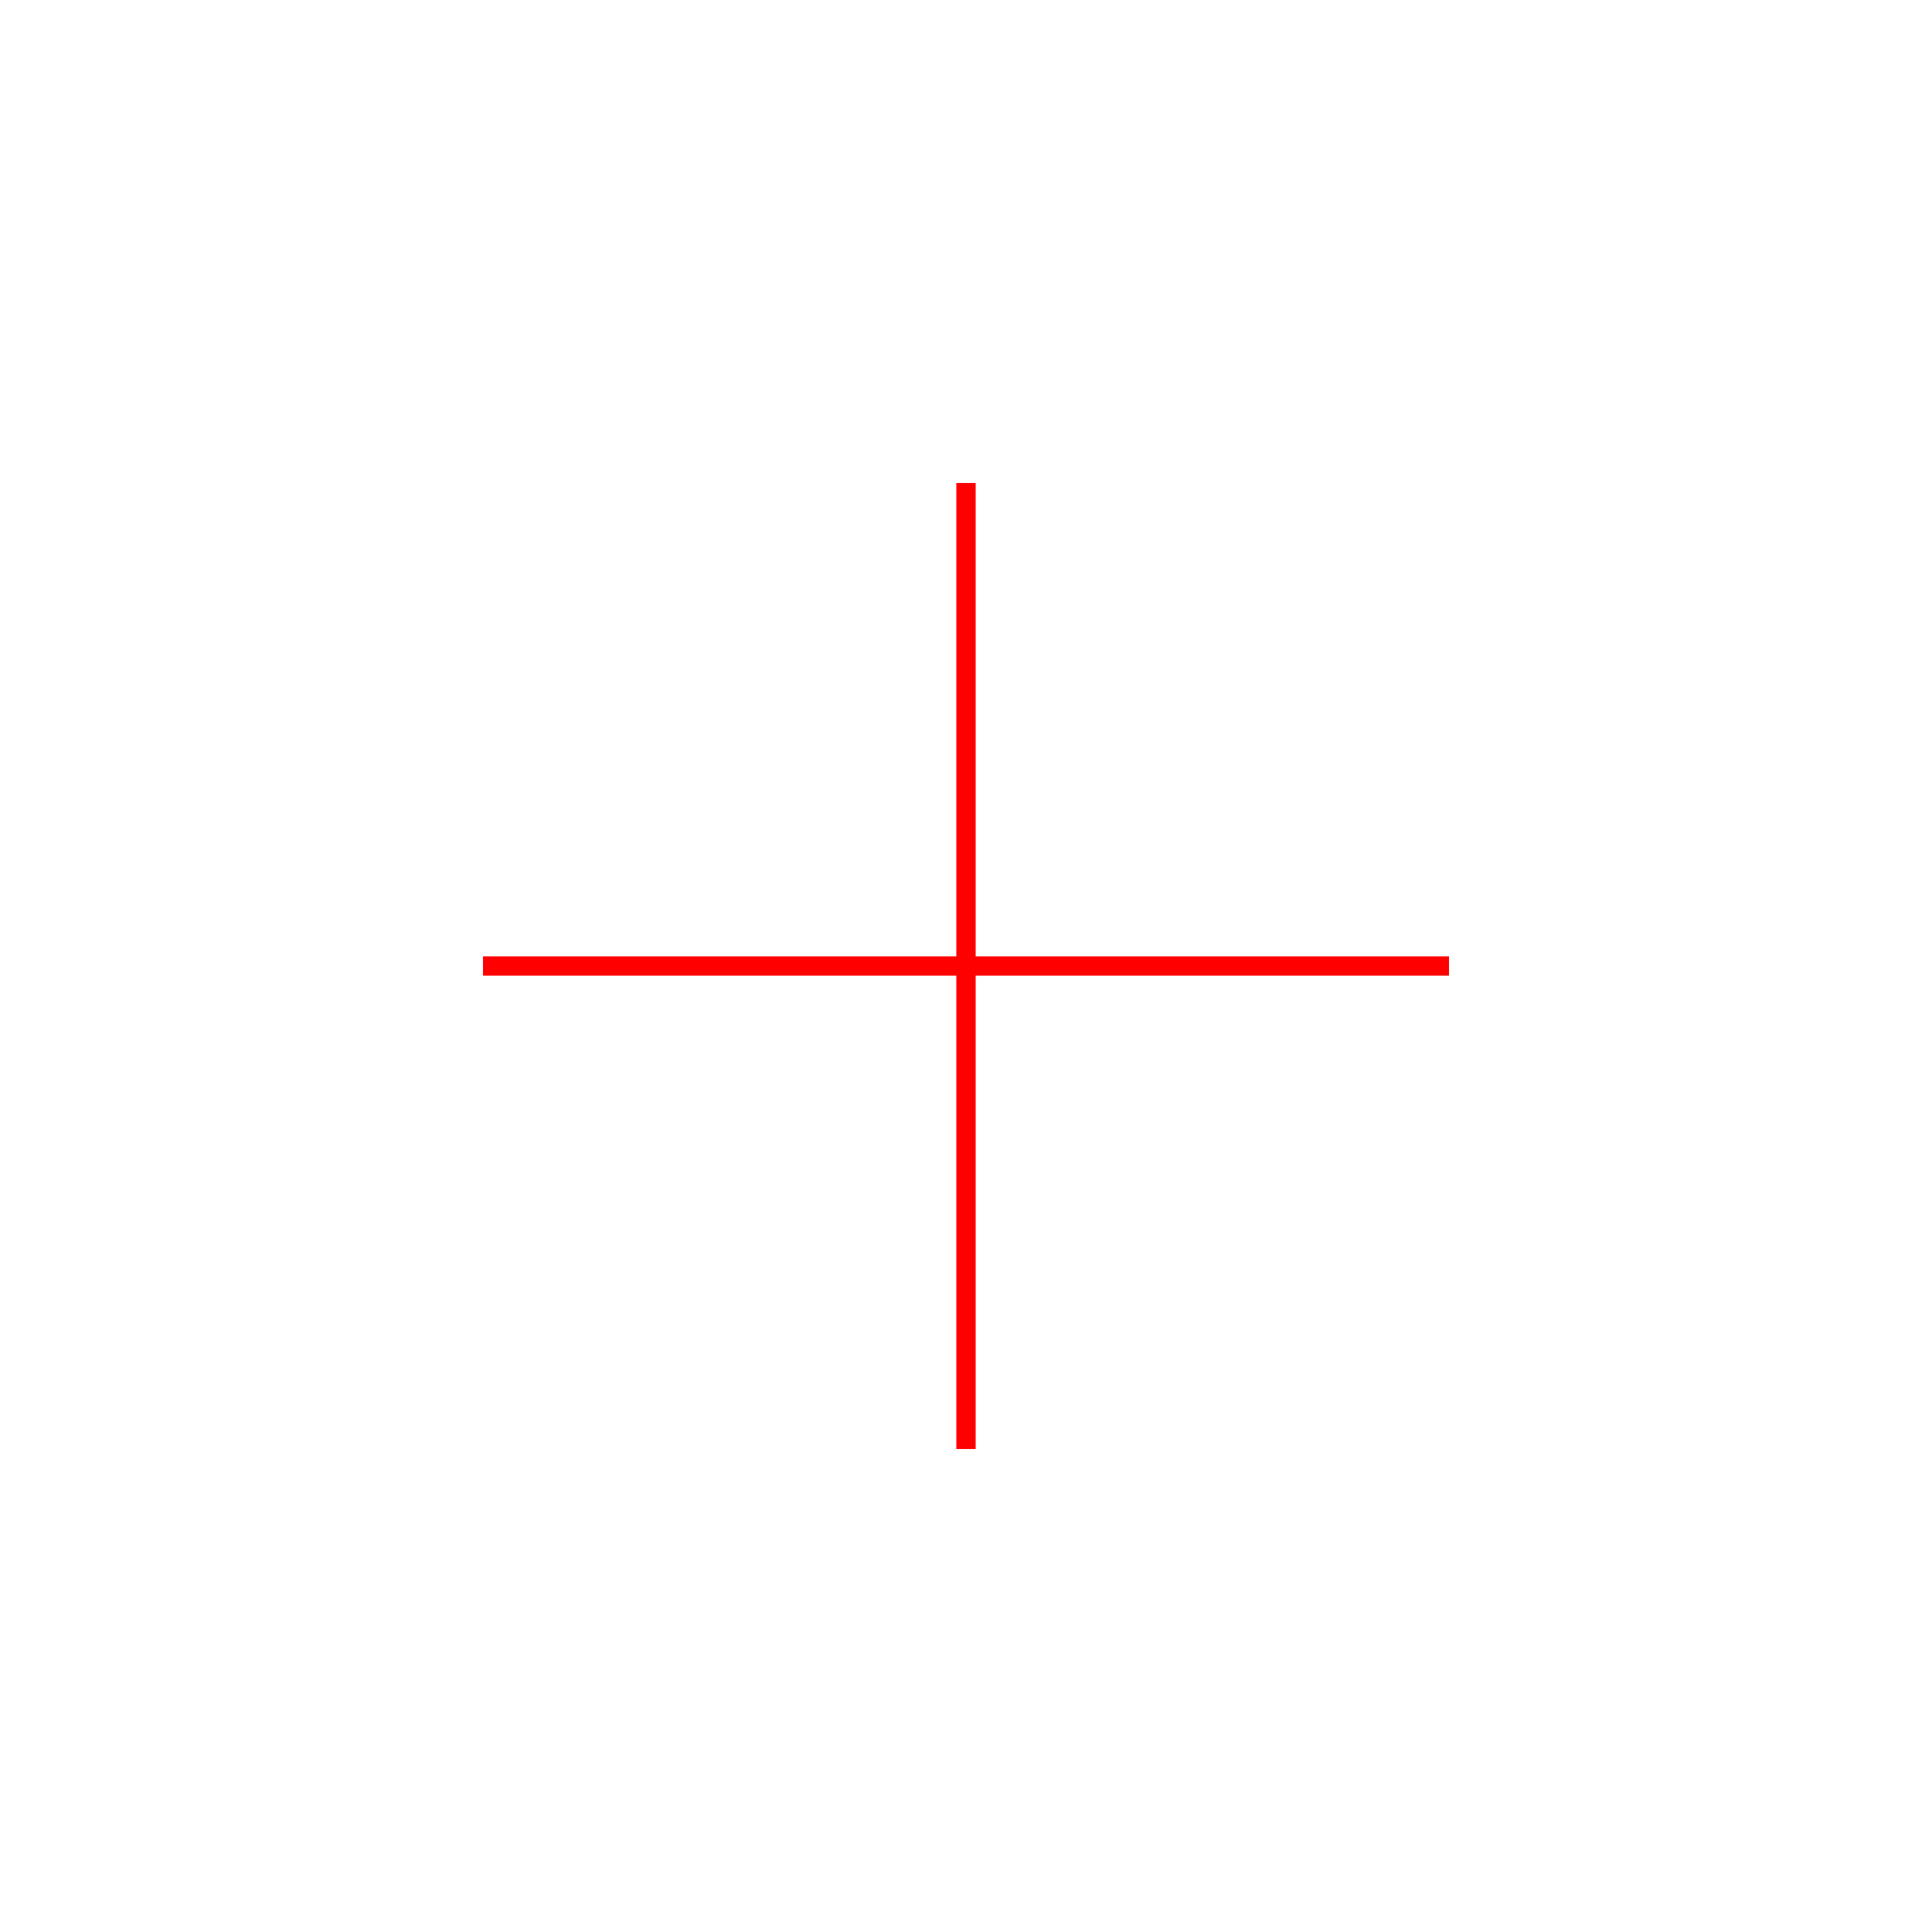
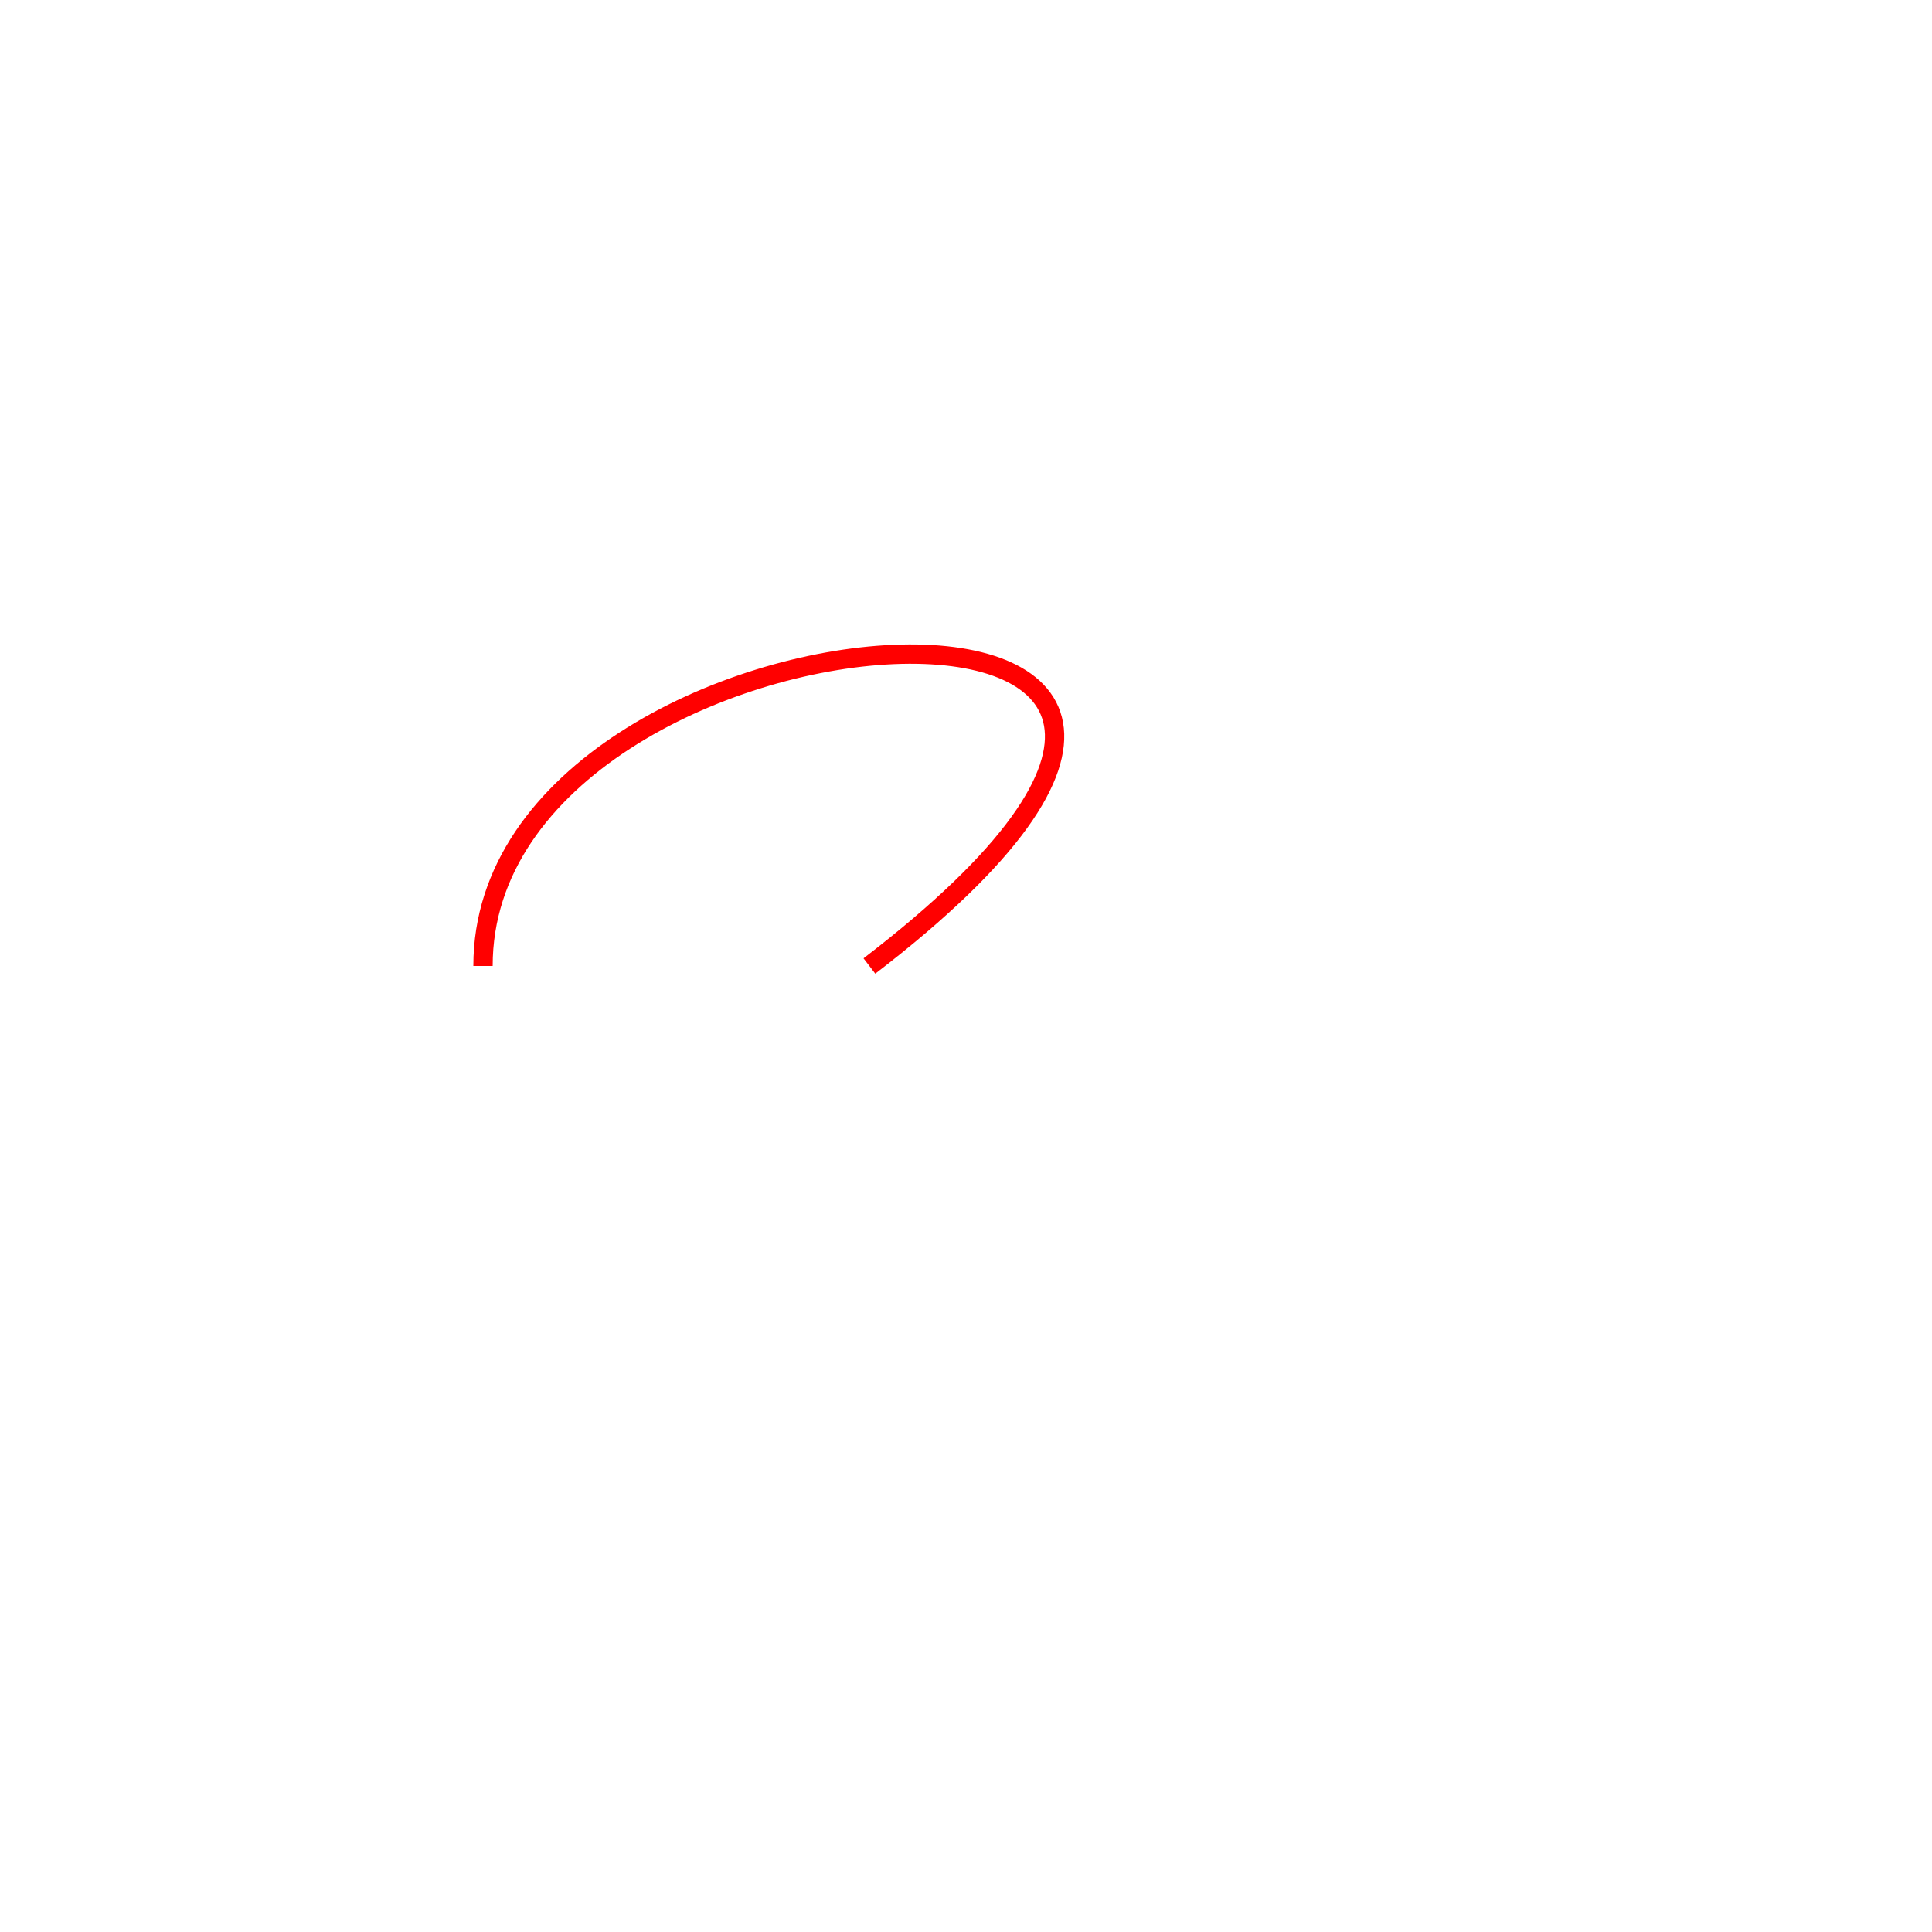
<svg xmlns="http://www.w3.org/2000/svg" viewBox="0 0 100 100">
-   <path d="M 50.000 75.000 V 25.000 M 25.000 50.000 H 75.000" style="stroke: rgb(255, 0, 0); stroke-width: 1; fill: none;" />
+   <path d="M 25.000 50.000 C 25.000 30.000 75.000 27.000 45.000 50.000" style="stroke: rgb(255, 0, 0); stroke-width: 1; fill: none;" />
</svg>
